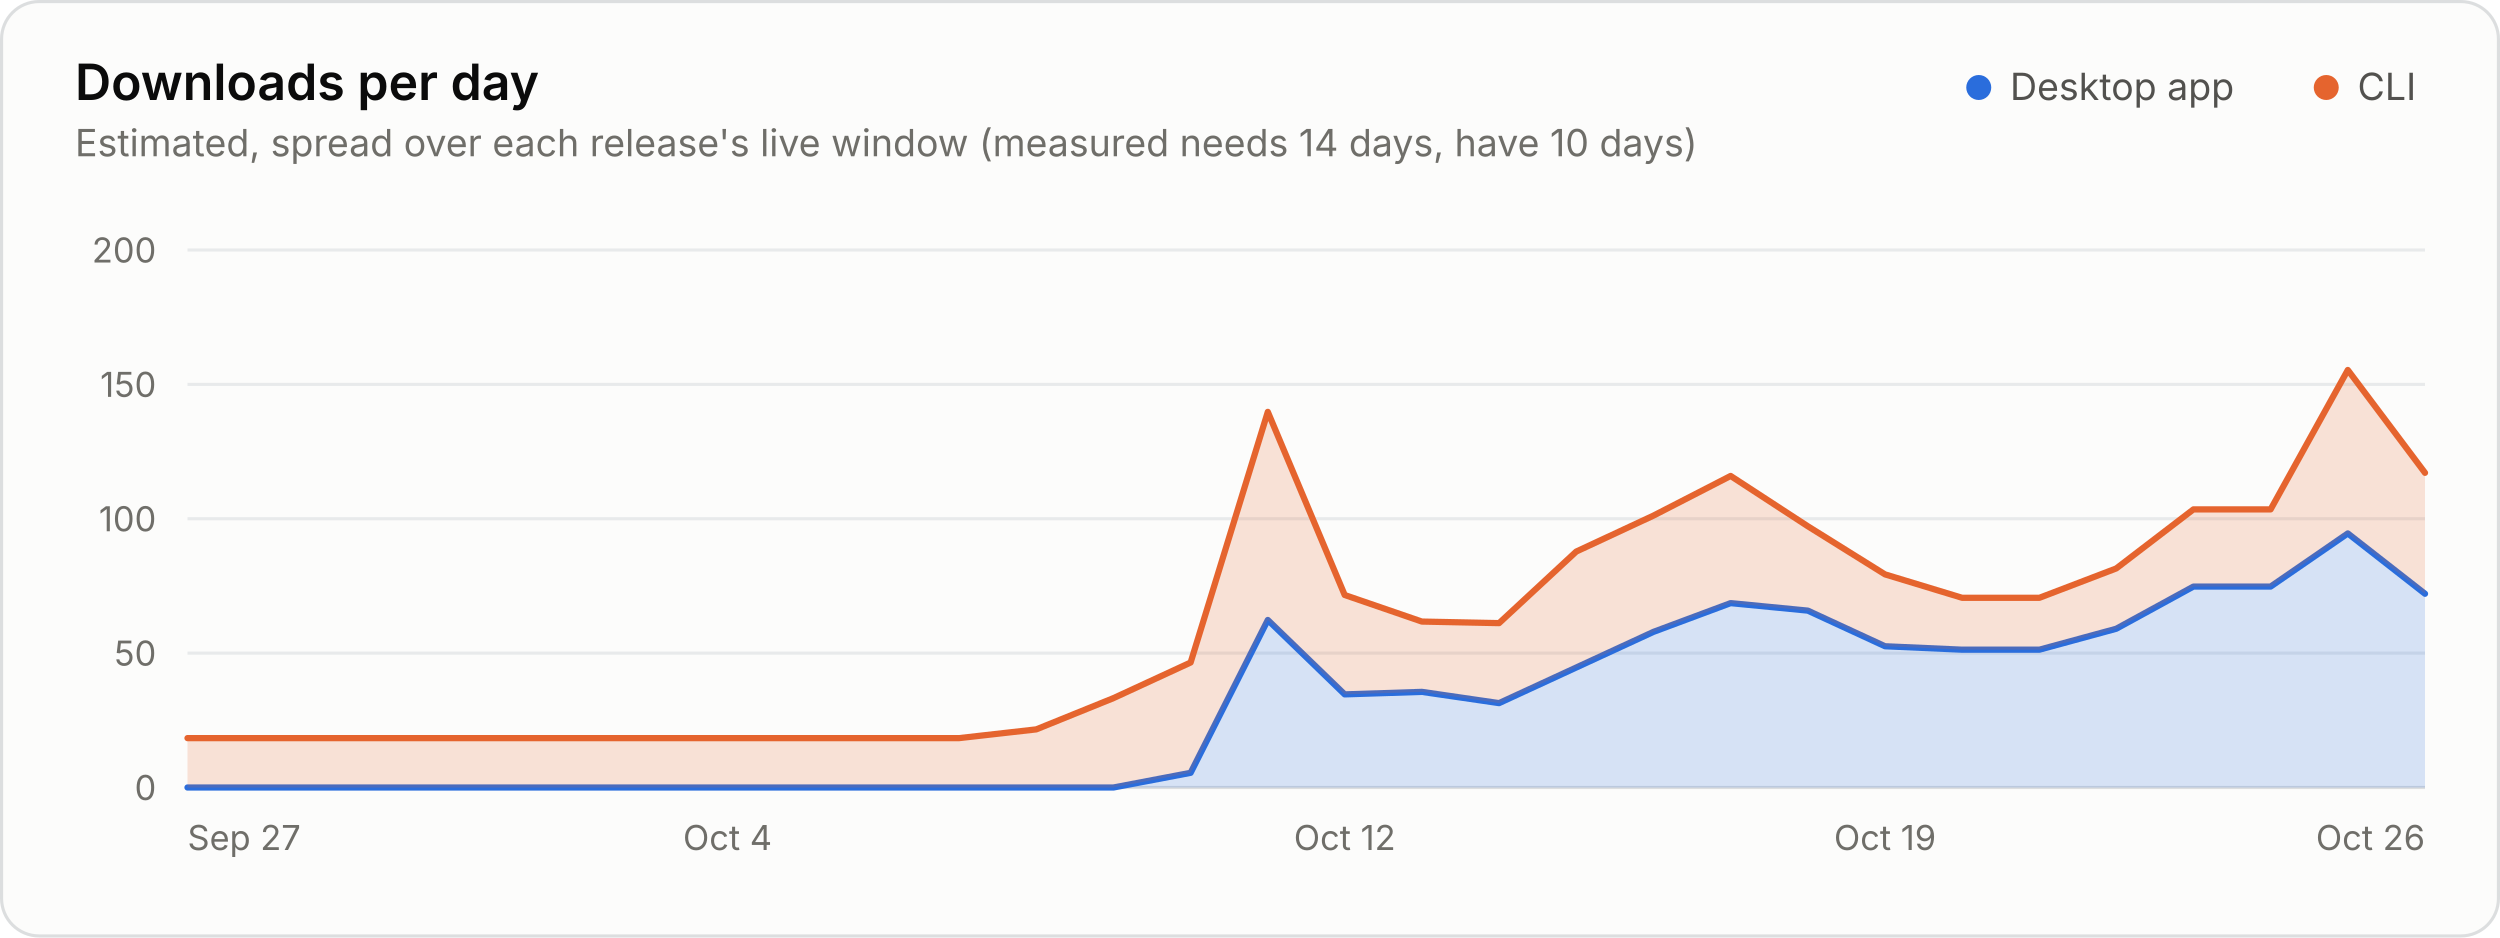
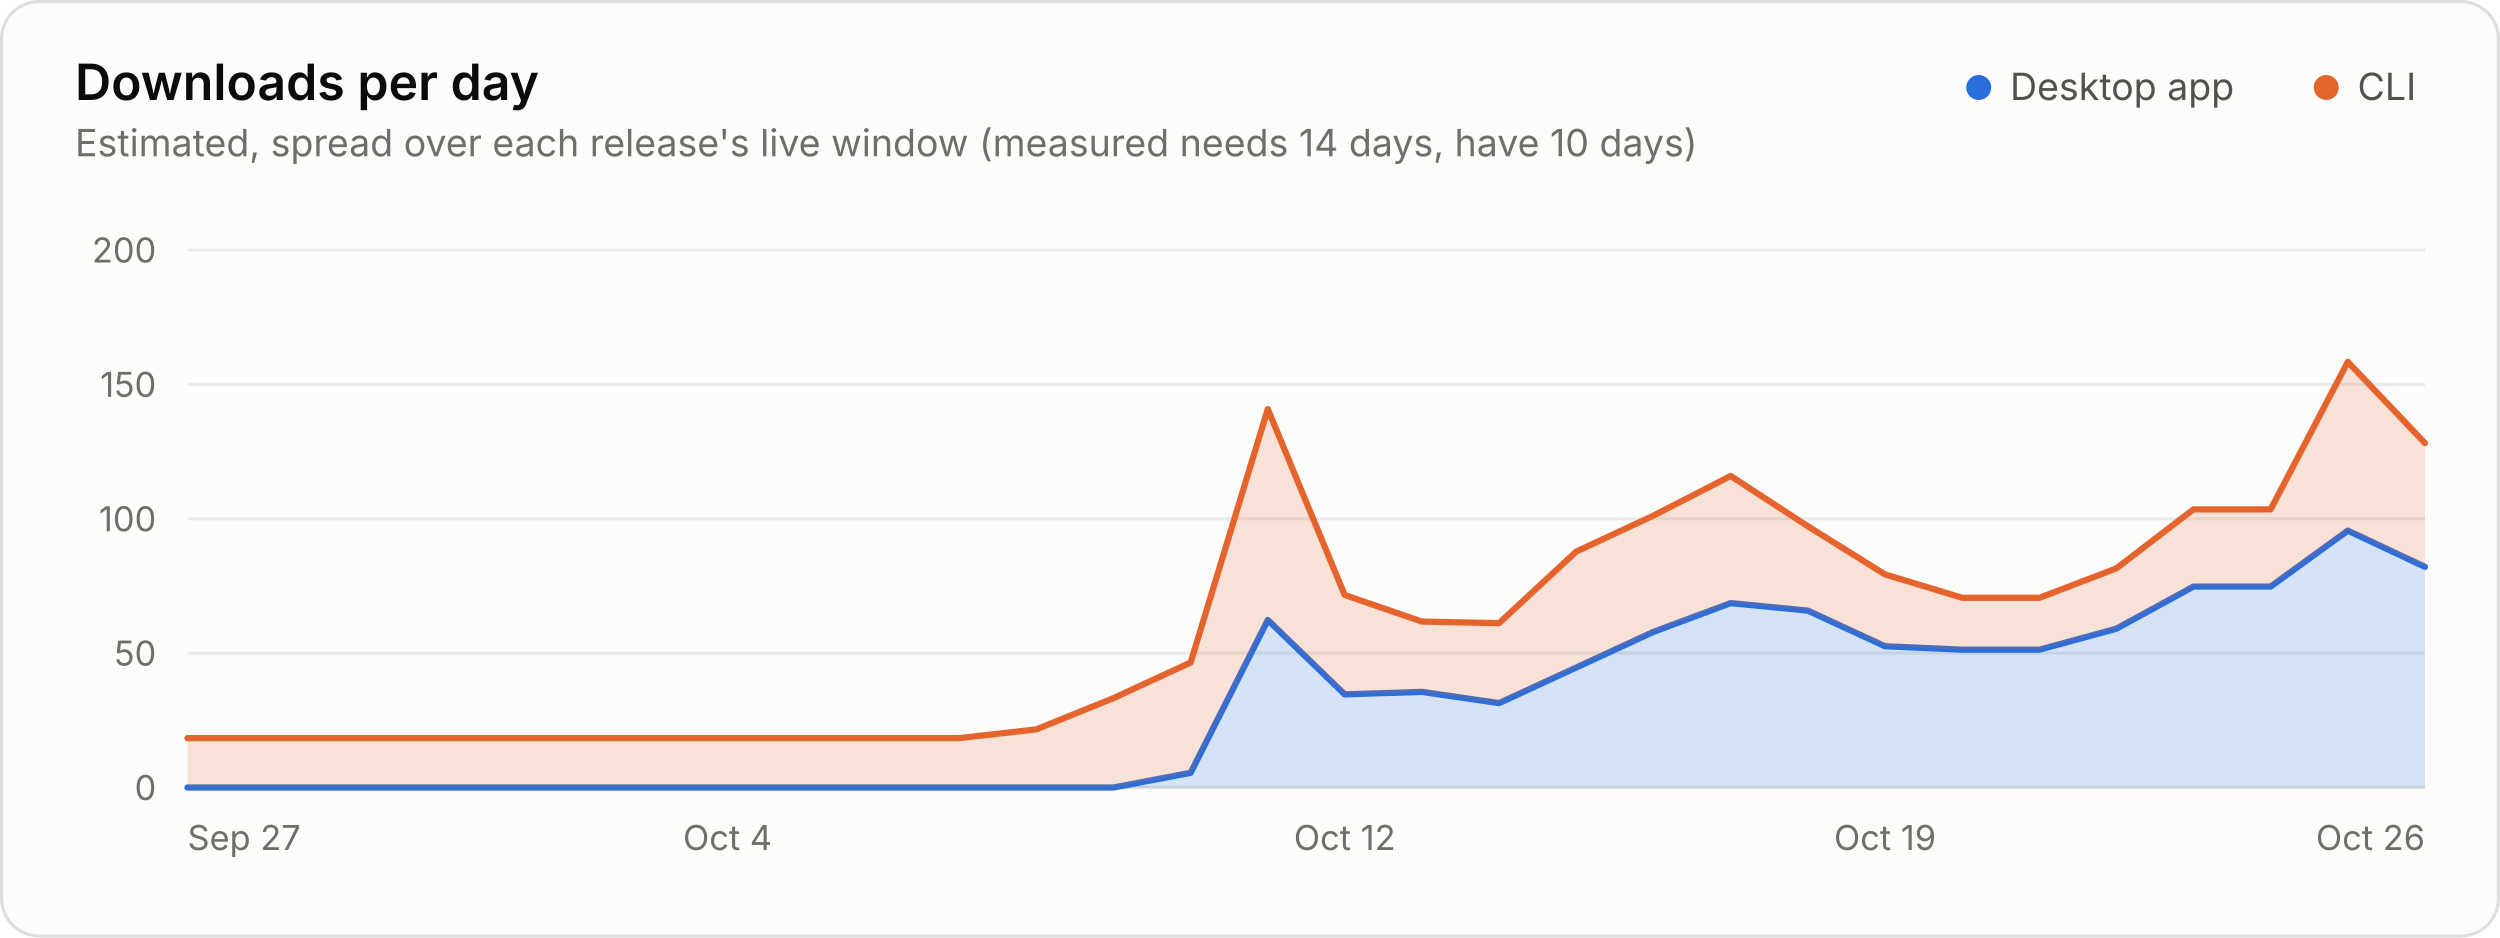
<svg xmlns="http://www.w3.org/2000/svg" width="800" height="300" viewBox="0 0 800 300" role="img" aria-labelledby="title desc">
  <style>.gs-wipe{animation:gs-wipe 1.2s linear backwards}@keyframes gs-wipe{from{clip-path:inset(-9px 100% -9px 0)}to{clip-path:inset(-9px -9px -9px -9px)}}@media (prefers-reduced-motion: reduce){.gs-wipe{animation:none!important}}</style>
  <rect x="0.5" y="0.5" width="799" height="299" rx="12" fill="#fcfcfb" stroke="#dcdedf" />
  <g font-family="&quot;IBM Plex Sans&quot;, system-ui, -apple-system, &quot;Segoe UI&quot;, sans-serif" font-size="11" fill="#52514e" style="font-variant-numeric:tabular-nums">
    <text x="24" y="32" fill="#0b0b0b" font-size="16" font-weight="600">Downloads per day</text>
    <text x="24.0" y="50.0" fill="#6f6e69" font-size="12">Estimated, spread over each release's live window (measured needs 14 days, have 10 days)</text>
    <circle cx="633.2" cy="28.0" r="4" fill="#2a6ddc" />
    <text x="643.2" y="32.0" fill="#52514e" font-size="12">Desktop app</text>
    <circle cx="744.4" cy="28.0" r="4" fill="#e5642e" />
    <text x="754.4" y="32.0" fill="#52514e" font-size="12">CLI</text>
    <line x1="60.0" x2="776.0" y1="252.0" y2="252.0" stroke="#dcdedf" />
    <text x="50.0" y="256.0" fill="#6f6e69" text-anchor="end">0</text>
    <line x1="60.0" x2="776.0" y1="209.0" y2="209.0" stroke="#e8eaeb" />
    <text x="50.0" y="213.0" fill="#6f6e69" text-anchor="end">50</text>
    <line x1="60.0" x2="776.0" y1="166.0" y2="166.0" stroke="#e8eaeb" />
    <text x="50.0" y="170.0" fill="#6f6e69" text-anchor="end">100</text>
    <line x1="60.0" x2="776.0" y1="123.0" y2="123.0" stroke="#e8eaeb" />
    <text x="50.0" y="127.0" fill="#6f6e69" text-anchor="end">150</text>
    <line x1="60.0" x2="776.0" y1="80.0" y2="80.0" stroke="#e8eaeb" />
    <text x="50.0" y="84.0" fill="#6f6e69" text-anchor="end">200</text>
    <text x="60.0" y="272.0" fill="#6f6e69">Sep 27</text>
    <text x="232.8" y="272.0" fill="#6f6e69" text-anchor="middle">Oct 4</text>
    <text x="430.3" y="272.0" fill="#6f6e69" text-anchor="middle">Oct 12</text>
    <text x="603.2" y="272.0" fill="#6f6e69" text-anchor="middle">Oct 19</text>
    <text x="776.0" y="272.0" fill="#6f6e69" text-anchor="end">Oct 26</text>
    <g class="gs-wipe">
-       <path d="M60.0 252.0L356.3 252.0L381.0 247.3L405.7 198.4L430.3 222.2L455.0 221.4L479.7 225.0L504.4 213.6L529.1 202.2L553.8 193.0L578.5 195.4L603.2 206.8L627.9 207.9L652.6 207.9L677.2 201.2L701.9 187.7L726.6 187.7L751.3 170.7L776.0 190.0L776.0 252.0L751.3 252.0L726.6 252.0L701.9 252.0L677.2 252.0L652.6 252.0L627.9 252.0L603.2 252.0L578.5 252.0L553.8 252.0L529.1 252.0L504.4 252.0L479.7 252.0L455.0 252.0L430.3 252.0L405.7 252.0L381.0 252.0L356.3 252.0L60.0 252.0Z" fill="#2a6ddc" fill-opacity="0.18" />
-       <path d="M60.0 252.0L356.3 252.0L381.0 247.3L405.7 198.4L430.3 222.2L455.0 221.4L479.7 225.0L504.4 213.6L529.1 202.2L553.8 193.0L578.5 195.4L603.2 206.8L627.9 207.9L652.6 207.9L677.2 201.2L701.9 187.7L726.6 187.7L751.3 170.7L776.0 190.0" fill="none" stroke="#2a6ddc" stroke-width="2" stroke-linejoin="round" stroke-linecap="round" />
-       <path d="M60.0 236.2L306.9 236.2L331.6 233.4L356.3 223.4L381.0 212.0L405.7 131.8L430.3 190.4L455.0 198.9L479.7 199.4L504.4 176.5L529.1 165.0L553.8 152.3L578.5 168.4L603.2 183.8L627.9 191.3L652.6 191.3L677.2 181.9L701.9 163.0L726.6 163.0L751.3 118.4L776.0 151.3L776.0 190.0L751.3 170.7L726.6 187.7L701.9 187.7L677.2 201.2L652.6 207.9L627.9 207.9L603.2 206.8L578.5 195.4L553.8 193.0L529.1 202.2L504.4 213.6L479.7 225.0L455.0 221.4L430.3 222.2L405.7 198.4L381.0 247.3L356.3 252.0L331.6 252.0L306.9 252.0L60.0 252.0Z" fill="#e5642e" fill-opacity="0.18" />
-       <path d="M60.0 236.2L306.9 236.2L331.6 233.4L356.3 223.4L381.0 212.0L405.7 131.8L430.3 190.4L455.0 198.9L479.7 199.4L504.4 176.5L529.1 165.0L553.8 152.3L578.5 168.4L603.2 183.8L627.9 191.3L652.6 191.3L677.2 181.9L701.9 163.0L726.6 163.0L751.3 118.4L776.0 151.3" fill="none" stroke="#e5642e" stroke-width="2" stroke-linejoin="round" stroke-linecap="round" />
+       <path d="M60.0 252.0L356.3 252.0L381.0 247.3L405.7 198.4L430.3 222.2L455.0 221.4L479.7 225.0L504.4 213.6L529.1 202.2L553.8 193.0L578.5 195.4L603.2 206.8L627.9 207.9L652.6 207.9L677.2 201.2L701.9 187.7L726.6 187.7L751.3 169.8L776.0 181.4L776.0 252.0L751.3 252.0L726.6 252.0L701.9 252.0L677.2 252.0L652.6 252.0L627.9 252.0L603.2 252.0L578.5 252.0L553.8 252.0L529.1 252.0L504.4 252.0L479.7 252.0L455.0 252.0L430.3 252.0L405.7 252.0L381.0 252.0L356.3 252.0L60.0 252.0Z" fill="#2a6ddc" fill-opacity="0.18" />
+       <path d="M60.0 252.0L356.3 252.0L381.0 247.3L405.7 198.4L430.3 222.2L455.0 221.4L479.7 225.0L504.4 213.6L529.1 202.2L553.8 193.0L578.5 195.4L603.2 206.8L627.9 207.9L652.6 207.9L677.2 201.2L701.9 187.7L726.6 187.7L751.3 169.8L776.0 181.4" fill="none" stroke="#2a6ddc" stroke-width="2" stroke-linejoin="round" stroke-linecap="round" />
+       <path d="M60.0 236.2L306.9 236.2L331.6 233.4L356.3 223.4L381.0 212.0L405.7 130.9L430.3 190.4L455.0 198.9L479.7 199.4L504.4 176.5L529.1 165.0L553.8 152.3L578.5 168.4L603.2 183.8L627.9 191.3L652.6 191.3L677.2 181.9L701.9 163.0L726.6 163.0L751.3 115.8L776.0 141.8L776.0 181.4L751.3 169.8L726.6 187.7L701.9 187.7L677.2 201.2L652.6 207.9L627.9 207.9L603.2 206.8L578.5 195.4L553.8 193.0L529.1 202.2L504.4 213.6L479.7 225.0L455.0 221.4L430.3 222.2L405.7 198.4L381.0 247.3L356.3 252.0L331.6 252.0L306.9 252.0L60.0 252.0Z" fill="#e5642e" fill-opacity="0.18" />
+       <path d="M60.0 236.2L306.9 236.2L331.6 233.4L356.3 223.4L381.0 212.0L405.7 130.9L430.3 190.4L455.0 198.9L479.7 199.4L504.4 176.5L529.1 165.0L553.8 152.3L578.5 168.4L603.2 183.8L627.9 191.3L652.6 191.3L677.2 181.9L701.9 163.0L726.6 163.0L751.3 115.8L776.0 141.8" fill="none" stroke="#e5642e" stroke-width="2" stroke-linejoin="round" stroke-linecap="round" />
    </g>
  </g>
</svg>
